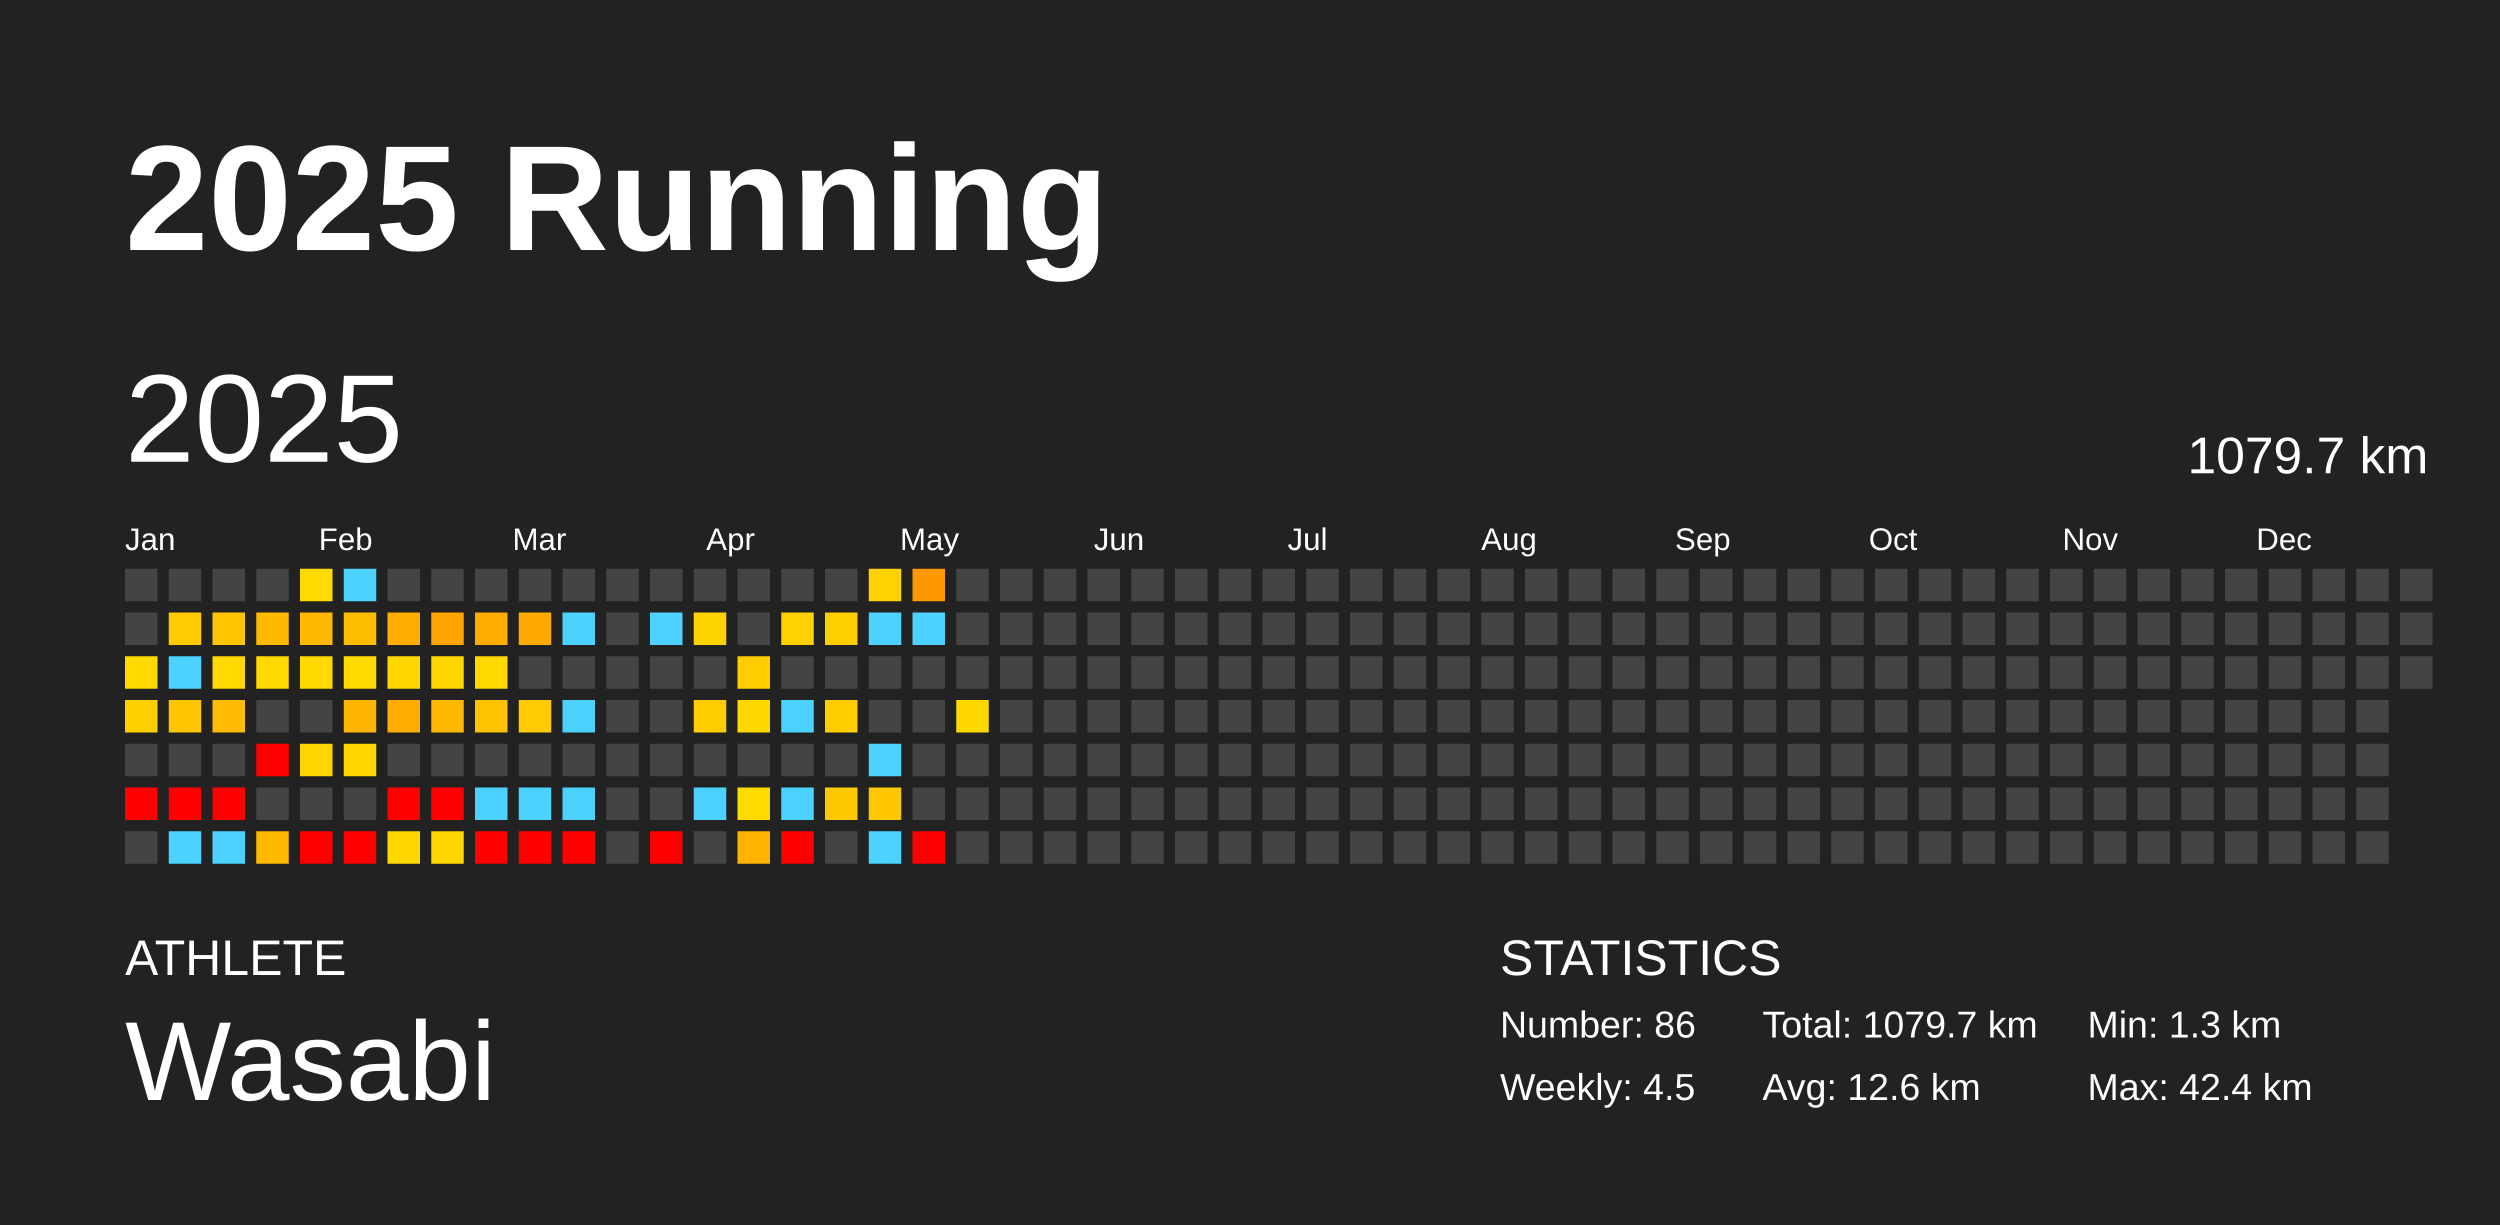
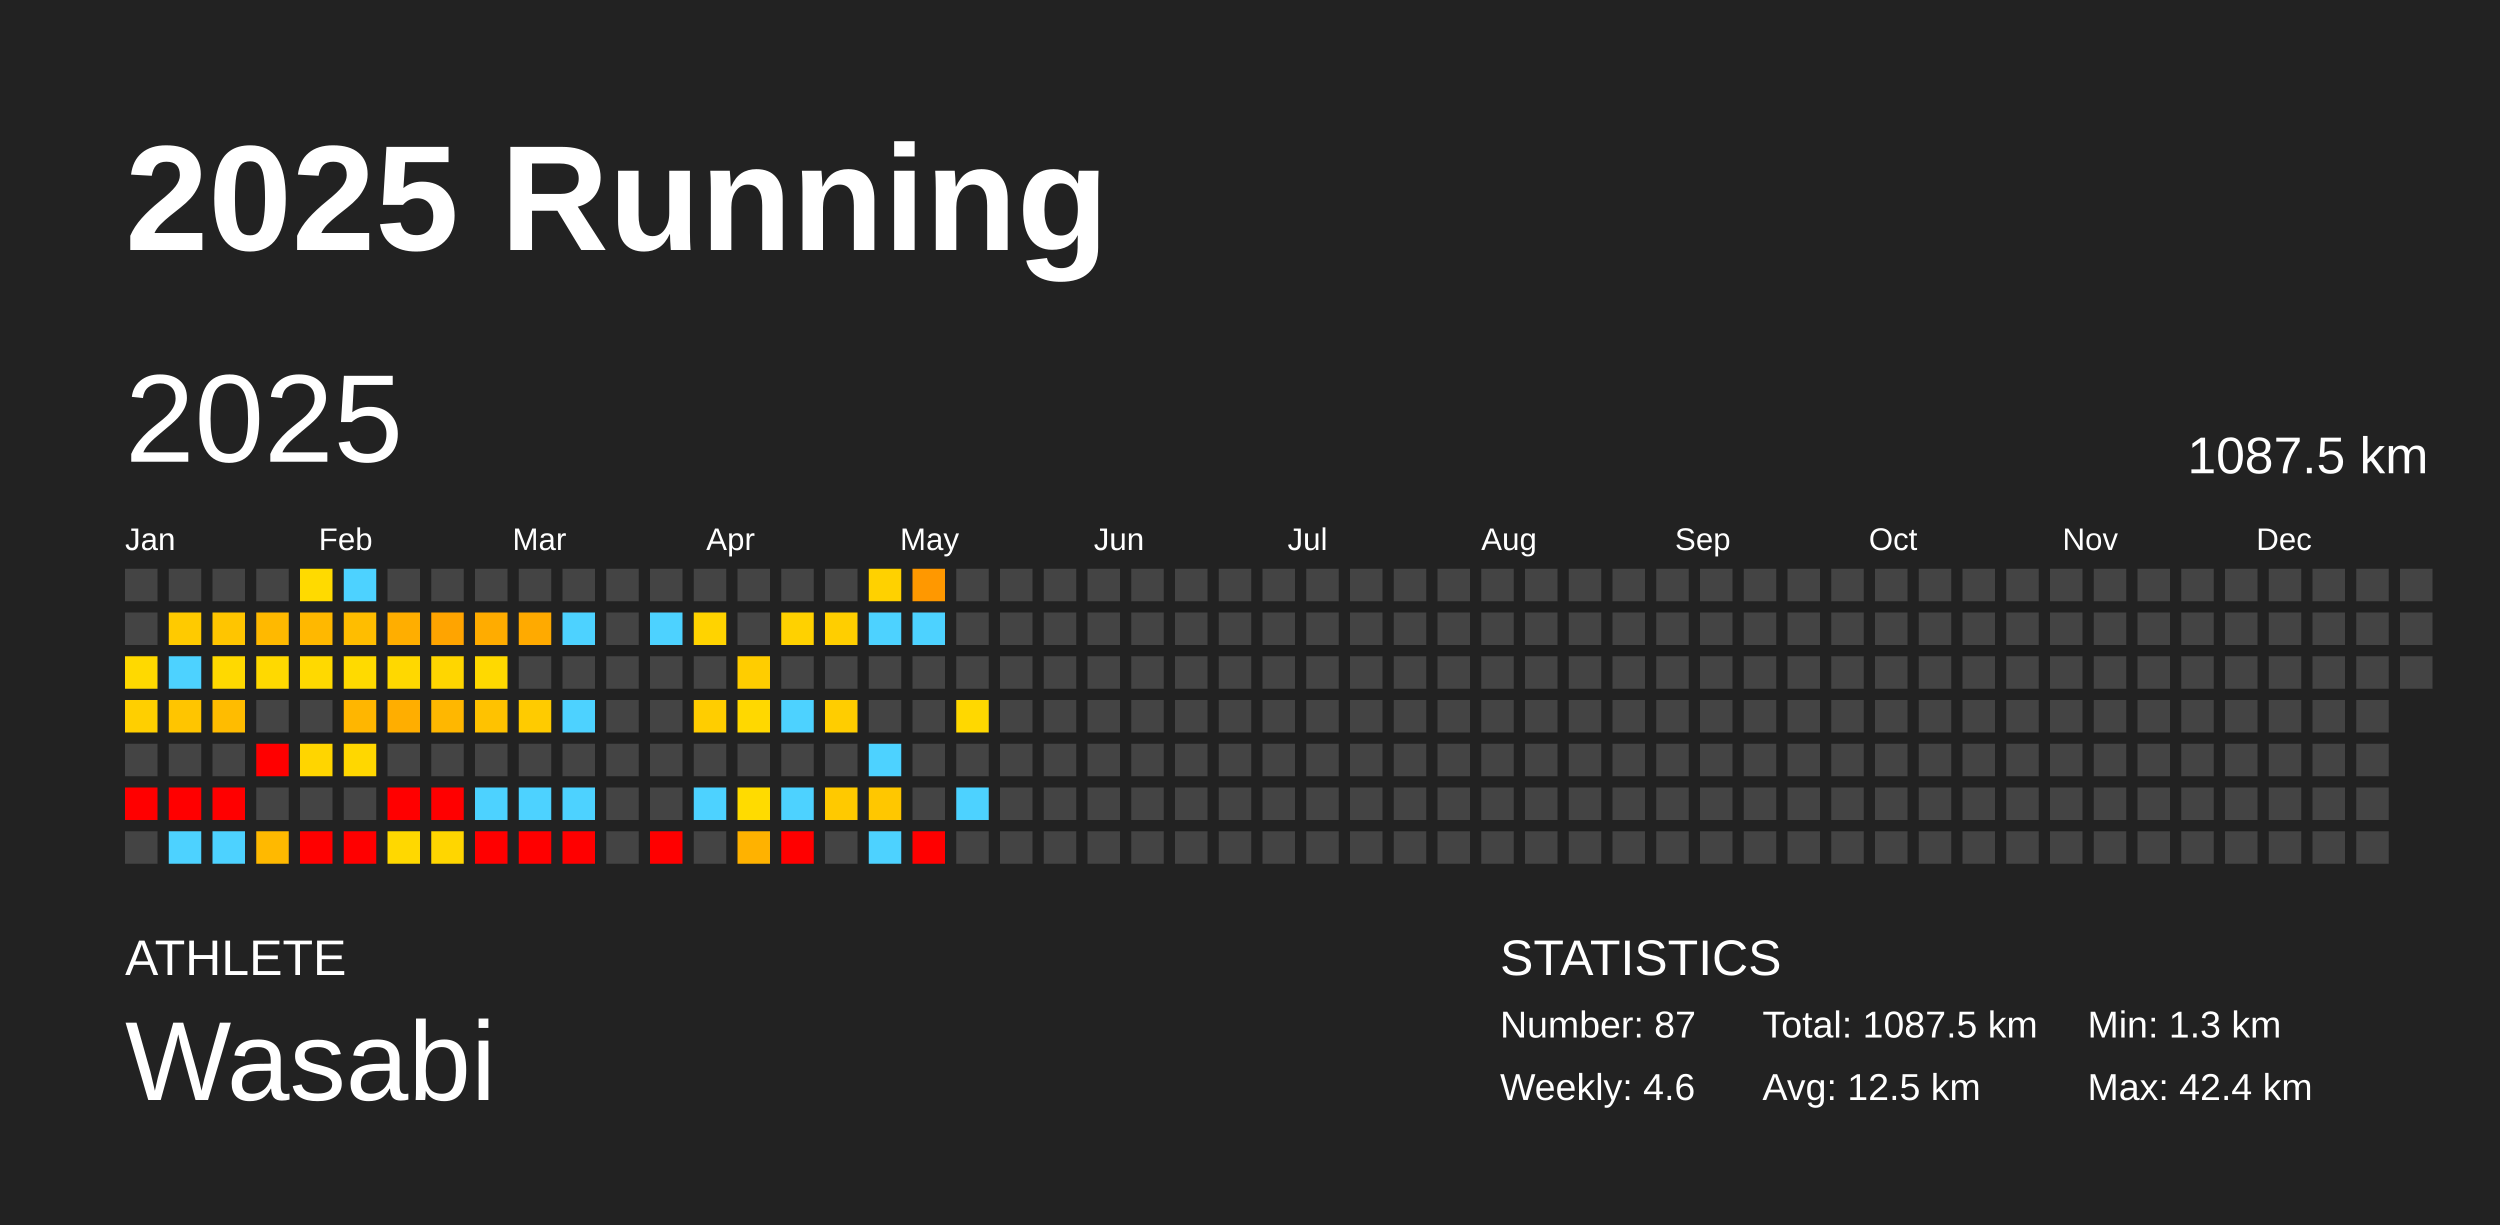
<svg xmlns="http://www.w3.org/2000/svg" baseProfile="full" height="98mm" version="1.1" viewBox="0,0,200,98" width="200mm">
  <defs />
  <rect fill="#222222" height="98" width="200" x="0" y="0" />
  <text fill="#FFFFFF" style="font-size:12px; font-family:Arial; font-weight:bold;" x="10" y="20">2025 Running</text>
  <text fill="#FFFFFF" style="font-size:4px; font-family:Arial" x="10" y="78">ATHLETE</text>
  <text fill="#FFFFFF" style="font-size:9px; font-family:Arial" x="10" y="88">Wasabi</text>
  <text fill="#FFFFFF" style="font-size:4px; font-family:Arial" x="120" y="78">STATISTICS</text>
-   <text fill="#FFFFFF" style="font-size:3px; font-family:Arial" x="120" y="83">Number: 86</text>
-   <text fill="#FFFFFF" style="font-size:3px; font-family:Arial" x="120" y="88">Weekly: 4.5</text>
-   <text fill="#FFFFFF" style="font-size:3px; font-family:Arial" x="141" y="83">Total: 1079.7 km</text>
-   <text fill="#FFFFFF" style="font-size:3px; font-family:Arial" x="141" y="88">Avg: 12.6 km</text>
+   <text fill="#FFFFFF" style="font-size:3px; font-family:Arial" x="120" y="83">Number: 87</text>
+   <text fill="#FFFFFF" style="font-size:3px; font-family:Arial" x="120" y="88">Weekly: 4.6</text>
+   <text fill="#FFFFFF" style="font-size:3px; font-family:Arial" x="141" y="83">Total: 1087.5 km</text>
+   <text fill="#FFFFFF" style="font-size:3px; font-family:Arial" x="141" y="88">Avg: 12.5 km</text>
  <text fill="#FFFFFF" style="font-size:3px; font-family:Arial" x="167" y="83">Min: 1.3 km</text>
  <text fill="#FFFFFF" style="font-size:3px; font-family:Arial" x="167" y="88">Max: 42.4 km</text>
  <text dominant-baseline="hanging" fill="#FFFFFF" style="font-size:10.0px; font-family:Arial;" x="10" y="30">2025</text>
-   <text dominant-baseline="hanging" fill="#FFFFFF" style="font-size:4.125px; font-family:Arial;" x="175" y="35">1079.7 km</text>
+   <text dominant-baseline="hanging" fill="#FFFFFF" style="font-size:4.125px; font-family:Arial;" x="175" y="35">1087.5 km</text>
  <text fill="#FFFFFF" style="font-size:2.5px; font-family:Arial" x="10.0" y="44">Jan</text>
  <text fill="#FFFFFF" style="font-size:2.5px; font-family:Arial" x="25.5" y="44">Feb</text>
  <text fill="#FFFFFF" style="font-size:2.5px; font-family:Arial" x="41.0" y="44">Mar</text>
  <text fill="#FFFFFF" style="font-size:2.5px; font-family:Arial" x="56.5" y="44">Apr</text>
  <text fill="#FFFFFF" style="font-size:2.5px; font-family:Arial" x="72.0" y="44">May</text>
  <text fill="#FFFFFF" style="font-size:2.5px; font-family:Arial" x="87.5" y="44">Jun</text>
  <text fill="#FFFFFF" style="font-size:2.5px; font-family:Arial" x="103.0" y="44">Jul</text>
  <text fill="#FFFFFF" style="font-size:2.5px; font-family:Arial" x="118.5" y="44">Aug</text>
  <text fill="#FFFFFF" style="font-size:2.5px; font-family:Arial" x="134.0" y="44">Sep</text>
  <text fill="#FFFFFF" style="font-size:2.5px; font-family:Arial" x="149.5" y="44">Oct</text>
  <text fill="#FFFFFF" style="font-size:2.5px; font-family:Arial" x="165.0" y="44">Nov</text>
  <text fill="#FFFFFF" style="font-size:2.5px; font-family:Arial" x="180.5" y="44">Dec</text>
  <rect fill="#444444" height="2.6" width="2.6" x="10.0" y="45.5" />
  <rect fill="#444444" height="2.6" width="2.6" x="10.0" y="49.0" />
  <rect fill="#ffd900" height="2.6" width="2.6" x="10.0" y="52.5" />
  <rect fill="#ffcf00" height="2.6" width="2.6" x="10.0" y="56.0" />
  <rect fill="#444444" height="2.6" width="2.6" x="10.0" y="59.5" />
  <rect fill="red" height="2.6" width="2.6" x="10.0" y="63.0" />
  <rect fill="#444444" height="2.6" width="2.6" x="10.0" y="66.5" />
  <rect fill="#444444" height="2.6" width="2.6" x="13.5" y="45.5" />
  <rect fill="#ffca00" height="2.6" width="2.6" x="13.5" y="49.0" />
  <rect fill="#4dd2ff" height="2.6" width="2.6" x="13.5" y="52.5" />
  <rect fill="#ffc500" height="2.6" width="2.6" x="13.5" y="56.0" />
  <rect fill="#444444" height="2.6" width="2.6" x="13.5" y="59.5" />
  <rect fill="red" height="2.6" width="2.6" x="13.5" y="63.0" />
  <rect fill="#4dd2ff" height="2.6" width="2.6" x="13.5" y="66.5" />
  <rect fill="#444444" height="2.6" width="2.6" x="17.0" y="45.5" />
  <rect fill="#ffc500" height="2.6" width="2.6" x="17.0" y="49.0" />
  <rect fill="#ffd900" height="2.6" width="2.6" x="17.0" y="52.5" />
  <rect fill="#ffbc00" height="2.6" width="2.6" x="17.0" y="56.0" />
  <rect fill="#444444" height="2.6" width="2.6" x="17.0" y="59.5" />
  <rect fill="red" height="2.6" width="2.6" x="17.0" y="63.0" />
  <rect fill="#4dd2ff" height="2.6" width="2.6" x="17.0" y="66.5" />
  <rect fill="#444444" height="2.6" width="2.6" x="20.5" y="45.5" />
  <rect fill="#ffb900" height="2.6" width="2.6" x="20.5" y="49.0" />
  <rect fill="#ffd900" height="2.6" width="2.6" x="20.5" y="52.5" />
  <rect fill="#444444" height="2.6" width="2.6" x="20.5" y="56.0" />
  <rect fill="red" height="2.6" width="2.6" x="20.5" y="59.5" />
  <rect fill="#444444" height="2.6" width="2.6" x="20.5" y="63.0" />
  <rect fill="#ffb900" height="2.6" width="2.6" x="20.5" y="66.5" />
  <rect fill="#ffda00" height="2.6" width="2.6" x="24.0" y="45.5" />
  <rect fill="#ffb800" height="2.6" width="2.6" x="24.0" y="49.0" />
  <rect fill="#ffd900" height="2.6" width="2.6" x="24.0" y="52.5" />
  <rect fill="#444444" height="2.6" width="2.6" x="24.0" y="56.0" />
  <rect fill="#ffd500" height="2.6" width="2.6" x="24.0" y="59.5" />
  <rect fill="#444444" height="2.6" width="2.6" x="24.0" y="63.0" />
  <rect fill="red" height="2.6" width="2.6" x="24.0" y="66.5" />
  <rect fill="#4dd2ff" height="2.6" width="2.6" x="27.5" y="45.5" />
  <rect fill="#ffbd00" height="2.6" width="2.6" x="27.5" y="49.0" />
  <rect fill="#ffda00" height="2.6" width="2.6" x="27.5" y="52.5" />
  <rect fill="#ffb600" height="2.6" width="2.6" x="27.5" y="56.0" />
  <rect fill="#ffd700" height="2.6" width="2.6" x="27.5" y="59.5" />
  <rect fill="#444444" height="2.6" width="2.6" x="27.5" y="63.0" />
  <rect fill="red" height="2.6" width="2.6" x="27.5" y="66.5" />
  <rect fill="#444444" height="2.6" width="2.6" x="31.0" y="45.5" />
  <rect fill="#ffae00" height="2.6" width="2.6" x="31.0" y="49.0" />
  <rect fill="#ffd800" height="2.6" width="2.6" x="31.0" y="52.5" />
  <rect fill="#ffae00" height="2.6" width="2.6" x="31.0" y="56.0" />
  <rect fill="#444444" height="2.6" width="2.6" x="31.0" y="59.5" />
  <rect fill="red" height="2.6" width="2.6" x="31.0" y="63.0" />
  <rect fill="#ffd800" height="2.6" width="2.6" x="31.0" y="66.5" />
  <rect fill="#444444" height="2.6" width="2.6" x="34.5" y="45.5" />
  <rect fill="#ffa400" height="2.6" width="2.6" x="34.5" y="49.0" />
  <rect fill="#ffd600" height="2.6" width="2.6" x="34.5" y="52.5" />
  <rect fill="#ffb700" height="2.6" width="2.6" x="34.5" y="56.0" />
  <rect fill="#444444" height="2.6" width="2.6" x="34.5" y="59.5" />
  <rect fill="red" height="2.6" width="2.6" x="34.5" y="63.0" />
  <rect fill="#ffd600" height="2.6" width="2.6" x="34.5" y="66.5" />
  <rect fill="#444444" height="2.6" width="2.6" x="38.0" y="45.5" />
  <rect fill="#ffac00" height="2.6" width="2.6" x="38.0" y="49.0" />
  <rect fill="#ffd900" height="2.6" width="2.6" x="38.0" y="52.5" />
  <rect fill="#ffc200" height="2.6" width="2.6" x="38.0" y="56.0" />
  <rect fill="#444444" height="2.6" width="2.6" x="38.0" y="59.5" />
  <rect fill="#4dd2ff" height="2.6" width="2.6" x="38.0" y="63.0" />
  <rect fill="red" height="2.6" width="2.6" x="38.0" y="66.5" />
  <rect fill="#444444" height="2.6" width="2.6" x="41.5" y="45.5" />
  <rect fill="#ffaa00" height="2.6" width="2.6" x="41.5" y="49.0" />
  <rect fill="#444444" height="2.6" width="2.6" x="41.5" y="52.5" />
  <rect fill="#ffcb00" height="2.6" width="2.6" x="41.5" y="56.0" />
  <rect fill="#444444" height="2.6" width="2.6" x="41.5" y="59.5" />
  <rect fill="#4dd2ff" height="2.6" width="2.6" x="41.5" y="63.0" />
  <rect fill="red" height="2.6" width="2.6" x="41.5" y="66.5" />
  <rect fill="#444444" height="2.6" width="2.6" x="45.0" y="45.5" />
  <rect fill="#4dd2ff" height="2.6" width="2.6" x="45.0" y="49.0" />
  <rect fill="#444444" height="2.6" width="2.6" x="45.0" y="52.5" />
  <rect fill="#4dd2ff" height="2.6" width="2.6" x="45.0" y="56.0" />
  <rect fill="#444444" height="2.6" width="2.6" x="45.0" y="59.5" />
  <rect fill="#4dd2ff" height="2.6" width="2.6" x="45.0" y="63.0" />
  <rect fill="red" height="2.6" width="2.6" x="45.0" y="66.5" />
  <rect fill="#444444" height="2.6" width="2.6" x="48.5" y="45.5" />
  <rect fill="#444444" height="2.6" width="2.6" x="48.5" y="49.0" />
  <rect fill="#444444" height="2.6" width="2.6" x="48.5" y="52.5" />
  <rect fill="#444444" height="2.6" width="2.6" x="48.5" y="56.0" />
  <rect fill="#444444" height="2.6" width="2.6" x="48.5" y="59.5" />
  <rect fill="#444444" height="2.6" width="2.6" x="48.5" y="63.0" />
  <rect fill="#444444" height="2.6" width="2.6" x="48.5" y="66.5" />
  <rect fill="#444444" height="2.6" width="2.6" x="52.0" y="45.5" />
  <rect fill="#4dd2ff" height="2.6" width="2.6" x="52.0" y="49.0" />
  <rect fill="#444444" height="2.6" width="2.6" x="52.0" y="52.5" />
  <rect fill="#444444" height="2.6" width="2.6" x="52.0" y="56.0" />
  <rect fill="#444444" height="2.6" width="2.6" x="52.0" y="59.5" />
  <rect fill="#444444" height="2.6" width="2.6" x="52.0" y="63.0" />
  <rect fill="red" height="2.6" width="2.6" x="52.0" y="66.5" />
  <rect fill="#444444" height="2.6" width="2.6" x="55.5" y="45.5" />
  <rect fill="#ffd300" height="2.6" width="2.6" x="55.5" y="49.0" />
  <rect fill="#444444" height="2.6" width="2.6" x="55.5" y="52.5" />
  <rect fill="#ffcd00" height="2.6" width="2.6" x="55.5" y="56.0" />
  <rect fill="#444444" height="2.6" width="2.6" x="55.5" y="59.5" />
  <rect fill="#4dd2ff" height="2.6" width="2.6" x="55.5" y="63.0" />
  <rect fill="#444444" height="2.6" width="2.6" x="55.5" y="66.5" />
  <rect fill="#444444" height="2.6" width="2.6" x="59.0" y="45.5" />
  <rect fill="#444444" height="2.6" width="2.6" x="59.0" y="49.0" />
  <rect fill="#ffcd00" height="2.6" width="2.6" x="59.0" y="52.5" />
  <rect fill="#ffd800" height="2.6" width="2.6" x="59.0" y="56.0" />
  <rect fill="#444444" height="2.6" width="2.6" x="59.0" y="59.5" />
  <rect fill="#ffdb00" height="2.6" width="2.6" x="59.0" y="63.0" />
  <rect fill="#ffb200" height="2.6" width="2.6" x="59.0" y="66.5" />
  <rect fill="#444444" height="2.6" width="2.6" x="62.5" y="45.5" />
  <rect fill="#ffd100" height="2.6" width="2.6" x="62.5" y="49.0" />
  <rect fill="#444444" height="2.6" width="2.6" x="62.5" y="52.5" />
  <rect fill="#4dd2ff" height="2.6" width="2.6" x="62.5" y="56.0" />
  <rect fill="#444444" height="2.6" width="2.6" x="62.5" y="59.5" />
  <rect fill="#4dd2ff" height="2.6" width="2.6" x="62.5" y="63.0" />
  <rect fill="red" height="2.6" width="2.6" x="62.5" y="66.5" />
  <rect fill="#444444" height="2.6" width="2.6" x="66.0" y="45.5" />
  <rect fill="#ffce00" height="2.6" width="2.6" x="66.0" y="49.0" />
  <rect fill="#444444" height="2.6" width="2.6" x="66.0" y="52.5" />
  <rect fill="#ffcd00" height="2.6" width="2.6" x="66.0" y="56.0" />
  <rect fill="#444444" height="2.6" width="2.6" x="66.0" y="59.5" />
  <rect fill="#ffc900" height="2.6" width="2.6" x="66.0" y="63.0" />
  <rect fill="#444444" height="2.6" width="2.6" x="66.0" y="66.5" />
  <rect fill="#ffd100" height="2.6" width="2.6" x="69.5" y="45.5" />
  <rect fill="#4dd2ff" height="2.6" width="2.6" x="69.5" y="49.0" />
  <rect fill="#444444" height="2.6" width="2.6" x="69.5" y="52.5" />
  <rect fill="#444444" height="2.6" width="2.6" x="69.5" y="56.0" />
  <rect fill="#4dd2ff" height="2.6" width="2.6" x="69.5" y="59.5" />
  <rect fill="#ffc700" height="2.6" width="2.6" x="69.5" y="63.0" />
  <rect fill="#4dd2ff" height="2.6" width="2.6" x="69.5" y="66.5" />
  <rect fill="#ff9800" height="2.6" width="2.6" x="73.0" y="45.5" />
  <rect fill="#4dd2ff" height="2.6" width="2.6" x="73.0" y="49.0" />
  <rect fill="#444444" height="2.6" width="2.6" x="73.0" y="52.5" />
  <rect fill="#444444" height="2.6" width="2.6" x="73.0" y="56.0" />
  <rect fill="#444444" height="2.6" width="2.6" x="73.0" y="59.5" />
  <rect fill="#444444" height="2.6" width="2.6" x="73.0" y="63.0" />
  <rect fill="red" height="2.6" width="2.6" x="73.0" y="66.5" />
  <rect fill="#444444" height="2.6" width="2.6" x="76.5" y="45.5" />
  <rect fill="#444444" height="2.6" width="2.6" x="76.5" y="49.0" />
  <rect fill="#444444" height="2.6" width="2.6" x="76.5" y="52.5" />
  <rect fill="#ffd800" height="2.6" width="2.6" x="76.5" y="56.0" />
  <rect fill="#444444" height="2.6" width="2.6" x="76.5" y="59.5" />
-   <rect fill="#444444" height="2.6" width="2.6" x="76.5" y="63.0" />
+   <rect fill="#4dd2ff" height="2.6" width="2.6" x="76.5" y="63.0" />
  <rect fill="#444444" height="2.6" width="2.6" x="76.5" y="66.5" />
  <rect fill="#444444" height="2.6" width="2.6" x="80.0" y="45.5" />
  <rect fill="#444444" height="2.6" width="2.6" x="80.0" y="49.0" />
  <rect fill="#444444" height="2.6" width="2.6" x="80.0" y="52.5" />
  <rect fill="#444444" height="2.6" width="2.6" x="80.0" y="56.0" />
  <rect fill="#444444" height="2.6" width="2.6" x="80.0" y="59.5" />
  <rect fill="#444444" height="2.6" width="2.6" x="80.0" y="63.0" />
  <rect fill="#444444" height="2.6" width="2.6" x="80.0" y="66.5" />
  <rect fill="#444444" height="2.6" width="2.6" x="83.5" y="45.5" />
  <rect fill="#444444" height="2.6" width="2.6" x="83.5" y="49.0" />
  <rect fill="#444444" height="2.6" width="2.6" x="83.5" y="52.5" />
  <rect fill="#444444" height="2.6" width="2.6" x="83.5" y="56.0" />
  <rect fill="#444444" height="2.6" width="2.6" x="83.5" y="59.5" />
  <rect fill="#444444" height="2.6" width="2.6" x="83.5" y="63.0" />
  <rect fill="#444444" height="2.6" width="2.6" x="83.5" y="66.5" />
  <rect fill="#444444" height="2.6" width="2.6" x="87.0" y="45.5" />
  <rect fill="#444444" height="2.6" width="2.6" x="87.0" y="49.0" />
  <rect fill="#444444" height="2.6" width="2.6" x="87.0" y="52.5" />
  <rect fill="#444444" height="2.6" width="2.6" x="87.0" y="56.0" />
  <rect fill="#444444" height="2.6" width="2.6" x="87.0" y="59.5" />
  <rect fill="#444444" height="2.6" width="2.6" x="87.0" y="63.0" />
  <rect fill="#444444" height="2.6" width="2.6" x="87.0" y="66.5" />
  <rect fill="#444444" height="2.6" width="2.6" x="90.5" y="45.5" />
  <rect fill="#444444" height="2.6" width="2.6" x="90.5" y="49.0" />
  <rect fill="#444444" height="2.6" width="2.6" x="90.5" y="52.5" />
  <rect fill="#444444" height="2.6" width="2.6" x="90.5" y="56.0" />
  <rect fill="#444444" height="2.6" width="2.6" x="90.5" y="59.5" />
  <rect fill="#444444" height="2.6" width="2.6" x="90.5" y="63.0" />
  <rect fill="#444444" height="2.6" width="2.6" x="90.5" y="66.5" />
  <rect fill="#444444" height="2.6" width="2.6" x="94.0" y="45.5" />
  <rect fill="#444444" height="2.6" width="2.6" x="94.0" y="49.0" />
  <rect fill="#444444" height="2.6" width="2.6" x="94.0" y="52.5" />
  <rect fill="#444444" height="2.6" width="2.6" x="94.0" y="56.0" />
  <rect fill="#444444" height="2.6" width="2.6" x="94.0" y="59.5" />
  <rect fill="#444444" height="2.6" width="2.6" x="94.0" y="63.0" />
  <rect fill="#444444" height="2.6" width="2.6" x="94.0" y="66.5" />
  <rect fill="#444444" height="2.6" width="2.6" x="97.5" y="45.5" />
  <rect fill="#444444" height="2.6" width="2.6" x="97.5" y="49.0" />
  <rect fill="#444444" height="2.6" width="2.6" x="97.5" y="52.5" />
  <rect fill="#444444" height="2.6" width="2.6" x="97.5" y="56.0" />
  <rect fill="#444444" height="2.6" width="2.6" x="97.5" y="59.5" />
  <rect fill="#444444" height="2.6" width="2.6" x="97.5" y="63.0" />
  <rect fill="#444444" height="2.6" width="2.6" x="97.5" y="66.5" />
  <rect fill="#444444" height="2.6" width="2.6" x="101.0" y="45.5" />
  <rect fill="#444444" height="2.6" width="2.6" x="101.0" y="49.0" />
  <rect fill="#444444" height="2.6" width="2.6" x="101.0" y="52.5" />
  <rect fill="#444444" height="2.6" width="2.6" x="101.0" y="56.0" />
  <rect fill="#444444" height="2.6" width="2.6" x="101.0" y="59.5" />
  <rect fill="#444444" height="2.6" width="2.6" x="101.0" y="63.0" />
  <rect fill="#444444" height="2.6" width="2.6" x="101.0" y="66.5" />
  <rect fill="#444444" height="2.6" width="2.6" x="104.5" y="45.5" />
  <rect fill="#444444" height="2.6" width="2.6" x="104.5" y="49.0" />
  <rect fill="#444444" height="2.6" width="2.6" x="104.5" y="52.5" />
  <rect fill="#444444" height="2.6" width="2.6" x="104.5" y="56.0" />
  <rect fill="#444444" height="2.6" width="2.6" x="104.5" y="59.5" />
  <rect fill="#444444" height="2.6" width="2.6" x="104.5" y="63.0" />
  <rect fill="#444444" height="2.6" width="2.6" x="104.5" y="66.5" />
  <rect fill="#444444" height="2.6" width="2.6" x="108.0" y="45.5" />
  <rect fill="#444444" height="2.6" width="2.6" x="108.0" y="49.0" />
  <rect fill="#444444" height="2.6" width="2.6" x="108.0" y="52.5" />
  <rect fill="#444444" height="2.6" width="2.6" x="108.0" y="56.0" />
  <rect fill="#444444" height="2.6" width="2.6" x="108.0" y="59.5" />
  <rect fill="#444444" height="2.6" width="2.6" x="108.0" y="63.0" />
  <rect fill="#444444" height="2.6" width="2.6" x="108.0" y="66.5" />
  <rect fill="#444444" height="2.6" width="2.6" x="111.5" y="45.5" />
  <rect fill="#444444" height="2.6" width="2.6" x="111.5" y="49.0" />
  <rect fill="#444444" height="2.6" width="2.6" x="111.5" y="52.5" />
  <rect fill="#444444" height="2.6" width="2.6" x="111.5" y="56.0" />
  <rect fill="#444444" height="2.6" width="2.6" x="111.5" y="59.5" />
  <rect fill="#444444" height="2.6" width="2.6" x="111.5" y="63.0" />
  <rect fill="#444444" height="2.6" width="2.6" x="111.5" y="66.5" />
  <rect fill="#444444" height="2.6" width="2.6" x="115.0" y="45.5" />
  <rect fill="#444444" height="2.6" width="2.6" x="115.0" y="49.0" />
  <rect fill="#444444" height="2.6" width="2.6" x="115.0" y="52.5" />
  <rect fill="#444444" height="2.6" width="2.6" x="115.0" y="56.0" />
  <rect fill="#444444" height="2.6" width="2.6" x="115.0" y="59.5" />
  <rect fill="#444444" height="2.6" width="2.6" x="115.0" y="63.0" />
  <rect fill="#444444" height="2.6" width="2.6" x="115.0" y="66.5" />
  <rect fill="#444444" height="2.6" width="2.6" x="118.5" y="45.5" />
  <rect fill="#444444" height="2.6" width="2.6" x="118.5" y="49.0" />
  <rect fill="#444444" height="2.6" width="2.6" x="118.5" y="52.5" />
  <rect fill="#444444" height="2.6" width="2.6" x="118.5" y="56.0" />
  <rect fill="#444444" height="2.6" width="2.6" x="118.5" y="59.5" />
  <rect fill="#444444" height="2.6" width="2.6" x="118.5" y="63.0" />
  <rect fill="#444444" height="2.6" width="2.6" x="118.5" y="66.5" />
  <rect fill="#444444" height="2.6" width="2.6" x="122.0" y="45.5" />
  <rect fill="#444444" height="2.6" width="2.6" x="122.0" y="49.0" />
  <rect fill="#444444" height="2.6" width="2.6" x="122.0" y="52.5" />
  <rect fill="#444444" height="2.6" width="2.6" x="122.0" y="56.0" />
  <rect fill="#444444" height="2.6" width="2.6" x="122.0" y="59.5" />
  <rect fill="#444444" height="2.6" width="2.6" x="122.0" y="63.0" />
  <rect fill="#444444" height="2.6" width="2.6" x="122.0" y="66.5" />
  <rect fill="#444444" height="2.6" width="2.6" x="125.5" y="45.5" />
  <rect fill="#444444" height="2.6" width="2.6" x="125.5" y="49.0" />
  <rect fill="#444444" height="2.6" width="2.6" x="125.5" y="52.5" />
  <rect fill="#444444" height="2.6" width="2.6" x="125.5" y="56.0" />
  <rect fill="#444444" height="2.6" width="2.6" x="125.5" y="59.5" />
  <rect fill="#444444" height="2.6" width="2.6" x="125.5" y="63.0" />
  <rect fill="#444444" height="2.6" width="2.6" x="125.5" y="66.5" />
  <rect fill="#444444" height="2.6" width="2.6" x="129.0" y="45.5" />
  <rect fill="#444444" height="2.6" width="2.6" x="129.0" y="49.0" />
  <rect fill="#444444" height="2.6" width="2.6" x="129.0" y="52.5" />
  <rect fill="#444444" height="2.6" width="2.6" x="129.0" y="56.0" />
  <rect fill="#444444" height="2.6" width="2.6" x="129.0" y="59.5" />
  <rect fill="#444444" height="2.6" width="2.6" x="129.0" y="63.0" />
  <rect fill="#444444" height="2.6" width="2.6" x="129.0" y="66.5" />
  <rect fill="#444444" height="2.6" width="2.6" x="132.5" y="45.5" />
  <rect fill="#444444" height="2.6" width="2.6" x="132.5" y="49.0" />
  <rect fill="#444444" height="2.6" width="2.6" x="132.5" y="52.5" />
  <rect fill="#444444" height="2.6" width="2.6" x="132.5" y="56.0" />
  <rect fill="#444444" height="2.6" width="2.6" x="132.5" y="59.5" />
  <rect fill="#444444" height="2.6" width="2.6" x="132.5" y="63.0" />
  <rect fill="#444444" height="2.6" width="2.6" x="132.5" y="66.5" />
  <rect fill="#444444" height="2.6" width="2.6" x="136.0" y="45.5" />
  <rect fill="#444444" height="2.6" width="2.6" x="136.0" y="49.0" />
  <rect fill="#444444" height="2.6" width="2.6" x="136.0" y="52.5" />
  <rect fill="#444444" height="2.6" width="2.6" x="136.0" y="56.0" />
  <rect fill="#444444" height="2.6" width="2.6" x="136.0" y="59.5" />
  <rect fill="#444444" height="2.6" width="2.6" x="136.0" y="63.0" />
  <rect fill="#444444" height="2.6" width="2.6" x="136.0" y="66.5" />
  <rect fill="#444444" height="2.6" width="2.6" x="139.5" y="45.5" />
  <rect fill="#444444" height="2.6" width="2.6" x="139.5" y="49.0" />
  <rect fill="#444444" height="2.6" width="2.6" x="139.5" y="52.5" />
  <rect fill="#444444" height="2.6" width="2.6" x="139.5" y="56.0" />
  <rect fill="#444444" height="2.6" width="2.6" x="139.5" y="59.5" />
  <rect fill="#444444" height="2.6" width="2.6" x="139.5" y="63.0" />
  <rect fill="#444444" height="2.6" width="2.6" x="139.5" y="66.5" />
  <rect fill="#444444" height="2.6" width="2.6" x="143.0" y="45.5" />
  <rect fill="#444444" height="2.6" width="2.6" x="143.0" y="49.0" />
  <rect fill="#444444" height="2.6" width="2.6" x="143.0" y="52.5" />
  <rect fill="#444444" height="2.6" width="2.6" x="143.0" y="56.0" />
  <rect fill="#444444" height="2.6" width="2.6" x="143.0" y="59.5" />
  <rect fill="#444444" height="2.6" width="2.6" x="143.0" y="63.0" />
  <rect fill="#444444" height="2.6" width="2.6" x="143.0" y="66.5" />
  <rect fill="#444444" height="2.6" width="2.6" x="146.5" y="45.5" />
  <rect fill="#444444" height="2.6" width="2.6" x="146.5" y="49.0" />
  <rect fill="#444444" height="2.6" width="2.6" x="146.5" y="52.5" />
  <rect fill="#444444" height="2.6" width="2.6" x="146.5" y="56.0" />
  <rect fill="#444444" height="2.6" width="2.6" x="146.5" y="59.5" />
  <rect fill="#444444" height="2.6" width="2.6" x="146.5" y="63.0" />
  <rect fill="#444444" height="2.6" width="2.6" x="146.5" y="66.5" />
  <rect fill="#444444" height="2.6" width="2.6" x="150.0" y="45.5" />
  <rect fill="#444444" height="2.6" width="2.6" x="150.0" y="49.0" />
  <rect fill="#444444" height="2.6" width="2.6" x="150.0" y="52.5" />
  <rect fill="#444444" height="2.6" width="2.6" x="150.0" y="56.0" />
  <rect fill="#444444" height="2.6" width="2.6" x="150.0" y="59.5" />
  <rect fill="#444444" height="2.6" width="2.6" x="150.0" y="63.0" />
  <rect fill="#444444" height="2.6" width="2.6" x="150.0" y="66.5" />
  <rect fill="#444444" height="2.6" width="2.6" x="153.5" y="45.5" />
  <rect fill="#444444" height="2.6" width="2.6" x="153.5" y="49.0" />
  <rect fill="#444444" height="2.6" width="2.6" x="153.5" y="52.5" />
  <rect fill="#444444" height="2.6" width="2.6" x="153.5" y="56.0" />
  <rect fill="#444444" height="2.6" width="2.6" x="153.5" y="59.5" />
  <rect fill="#444444" height="2.6" width="2.6" x="153.5" y="63.0" />
  <rect fill="#444444" height="2.6" width="2.6" x="153.5" y="66.5" />
  <rect fill="#444444" height="2.6" width="2.6" x="157.0" y="45.5" />
  <rect fill="#444444" height="2.6" width="2.6" x="157.0" y="49.0" />
  <rect fill="#444444" height="2.6" width="2.6" x="157.0" y="52.5" />
  <rect fill="#444444" height="2.6" width="2.6" x="157.0" y="56.0" />
  <rect fill="#444444" height="2.6" width="2.6" x="157.0" y="59.5" />
  <rect fill="#444444" height="2.6" width="2.6" x="157.0" y="63.0" />
  <rect fill="#444444" height="2.6" width="2.6" x="157.0" y="66.5" />
  <rect fill="#444444" height="2.6" width="2.6" x="160.5" y="45.5" />
  <rect fill="#444444" height="2.6" width="2.6" x="160.5" y="49.0" />
  <rect fill="#444444" height="2.6" width="2.6" x="160.5" y="52.5" />
  <rect fill="#444444" height="2.6" width="2.6" x="160.5" y="56.0" />
  <rect fill="#444444" height="2.6" width="2.6" x="160.5" y="59.5" />
  <rect fill="#444444" height="2.6" width="2.6" x="160.5" y="63.0" />
  <rect fill="#444444" height="2.6" width="2.6" x="160.5" y="66.5" />
  <rect fill="#444444" height="2.6" width="2.6" x="164.0" y="45.5" />
  <rect fill="#444444" height="2.6" width="2.6" x="164.0" y="49.0" />
  <rect fill="#444444" height="2.6" width="2.6" x="164.0" y="52.5" />
  <rect fill="#444444" height="2.6" width="2.6" x="164.0" y="56.0" />
  <rect fill="#444444" height="2.6" width="2.6" x="164.0" y="59.5" />
  <rect fill="#444444" height="2.6" width="2.6" x="164.0" y="63.0" />
  <rect fill="#444444" height="2.6" width="2.6" x="164.0" y="66.5" />
  <rect fill="#444444" height="2.6" width="2.6" x="167.5" y="45.5" />
  <rect fill="#444444" height="2.6" width="2.6" x="167.5" y="49.0" />
  <rect fill="#444444" height="2.6" width="2.6" x="167.5" y="52.5" />
  <rect fill="#444444" height="2.6" width="2.6" x="167.5" y="56.0" />
  <rect fill="#444444" height="2.6" width="2.6" x="167.5" y="59.5" />
  <rect fill="#444444" height="2.6" width="2.6" x="167.5" y="63.0" />
  <rect fill="#444444" height="2.6" width="2.6" x="167.5" y="66.5" />
  <rect fill="#444444" height="2.6" width="2.6" x="171.0" y="45.5" />
  <rect fill="#444444" height="2.6" width="2.6" x="171.0" y="49.0" />
  <rect fill="#444444" height="2.6" width="2.6" x="171.0" y="52.5" />
  <rect fill="#444444" height="2.6" width="2.6" x="171.0" y="56.0" />
  <rect fill="#444444" height="2.6" width="2.6" x="171.0" y="59.5" />
  <rect fill="#444444" height="2.6" width="2.6" x="171.0" y="63.0" />
  <rect fill="#444444" height="2.6" width="2.6" x="171.0" y="66.5" />
  <rect fill="#444444" height="2.6" width="2.6" x="174.5" y="45.5" />
  <rect fill="#444444" height="2.6" width="2.6" x="174.5" y="49.0" />
  <rect fill="#444444" height="2.6" width="2.6" x="174.5" y="52.5" />
  <rect fill="#444444" height="2.6" width="2.6" x="174.5" y="56.0" />
  <rect fill="#444444" height="2.6" width="2.6" x="174.5" y="59.5" />
  <rect fill="#444444" height="2.6" width="2.6" x="174.5" y="63.0" />
  <rect fill="#444444" height="2.6" width="2.6" x="174.5" y="66.5" />
  <rect fill="#444444" height="2.6" width="2.6" x="178.0" y="45.5" />
  <rect fill="#444444" height="2.6" width="2.6" x="178.0" y="49.0" />
  <rect fill="#444444" height="2.6" width="2.6" x="178.0" y="52.5" />
  <rect fill="#444444" height="2.6" width="2.6" x="178.0" y="56.0" />
  <rect fill="#444444" height="2.6" width="2.6" x="178.0" y="59.5" />
  <rect fill="#444444" height="2.6" width="2.6" x="178.0" y="63.0" />
  <rect fill="#444444" height="2.6" width="2.6" x="178.0" y="66.5" />
  <rect fill="#444444" height="2.6" width="2.6" x="181.5" y="45.5" />
  <rect fill="#444444" height="2.6" width="2.6" x="181.5" y="49.0" />
  <rect fill="#444444" height="2.6" width="2.6" x="181.5" y="52.5" />
  <rect fill="#444444" height="2.6" width="2.6" x="181.5" y="56.0" />
  <rect fill="#444444" height="2.6" width="2.6" x="181.5" y="59.5" />
  <rect fill="#444444" height="2.6" width="2.6" x="181.5" y="63.0" />
  <rect fill="#444444" height="2.6" width="2.6" x="181.5" y="66.5" />
  <rect fill="#444444" height="2.6" width="2.6" x="185.0" y="45.5" />
  <rect fill="#444444" height="2.6" width="2.6" x="185.0" y="49.0" />
  <rect fill="#444444" height="2.6" width="2.6" x="185.0" y="52.5" />
  <rect fill="#444444" height="2.6" width="2.6" x="185.0" y="56.0" />
  <rect fill="#444444" height="2.6" width="2.6" x="185.0" y="59.5" />
  <rect fill="#444444" height="2.6" width="2.6" x="185.0" y="63.0" />
  <rect fill="#444444" height="2.6" width="2.6" x="185.0" y="66.5" />
  <rect fill="#444444" height="2.6" width="2.6" x="188.5" y="45.5" />
  <rect fill="#444444" height="2.6" width="2.6" x="188.5" y="49.0" />
  <rect fill="#444444" height="2.6" width="2.6" x="188.5" y="52.5" />
  <rect fill="#444444" height="2.6" width="2.6" x="188.5" y="56.0" />
  <rect fill="#444444" height="2.6" width="2.6" x="188.5" y="59.5" />
  <rect fill="#444444" height="2.6" width="2.6" x="188.5" y="63.0" />
  <rect fill="#444444" height="2.6" width="2.6" x="188.5" y="66.5" />
  <rect fill="#444444" height="2.6" width="2.6" x="192.0" y="45.5" />
  <rect fill="#444444" height="2.6" width="2.6" x="192.0" y="49.0" />
  <rect fill="#444444" height="2.6" width="2.6" x="192.0" y="52.5" />
</svg>
